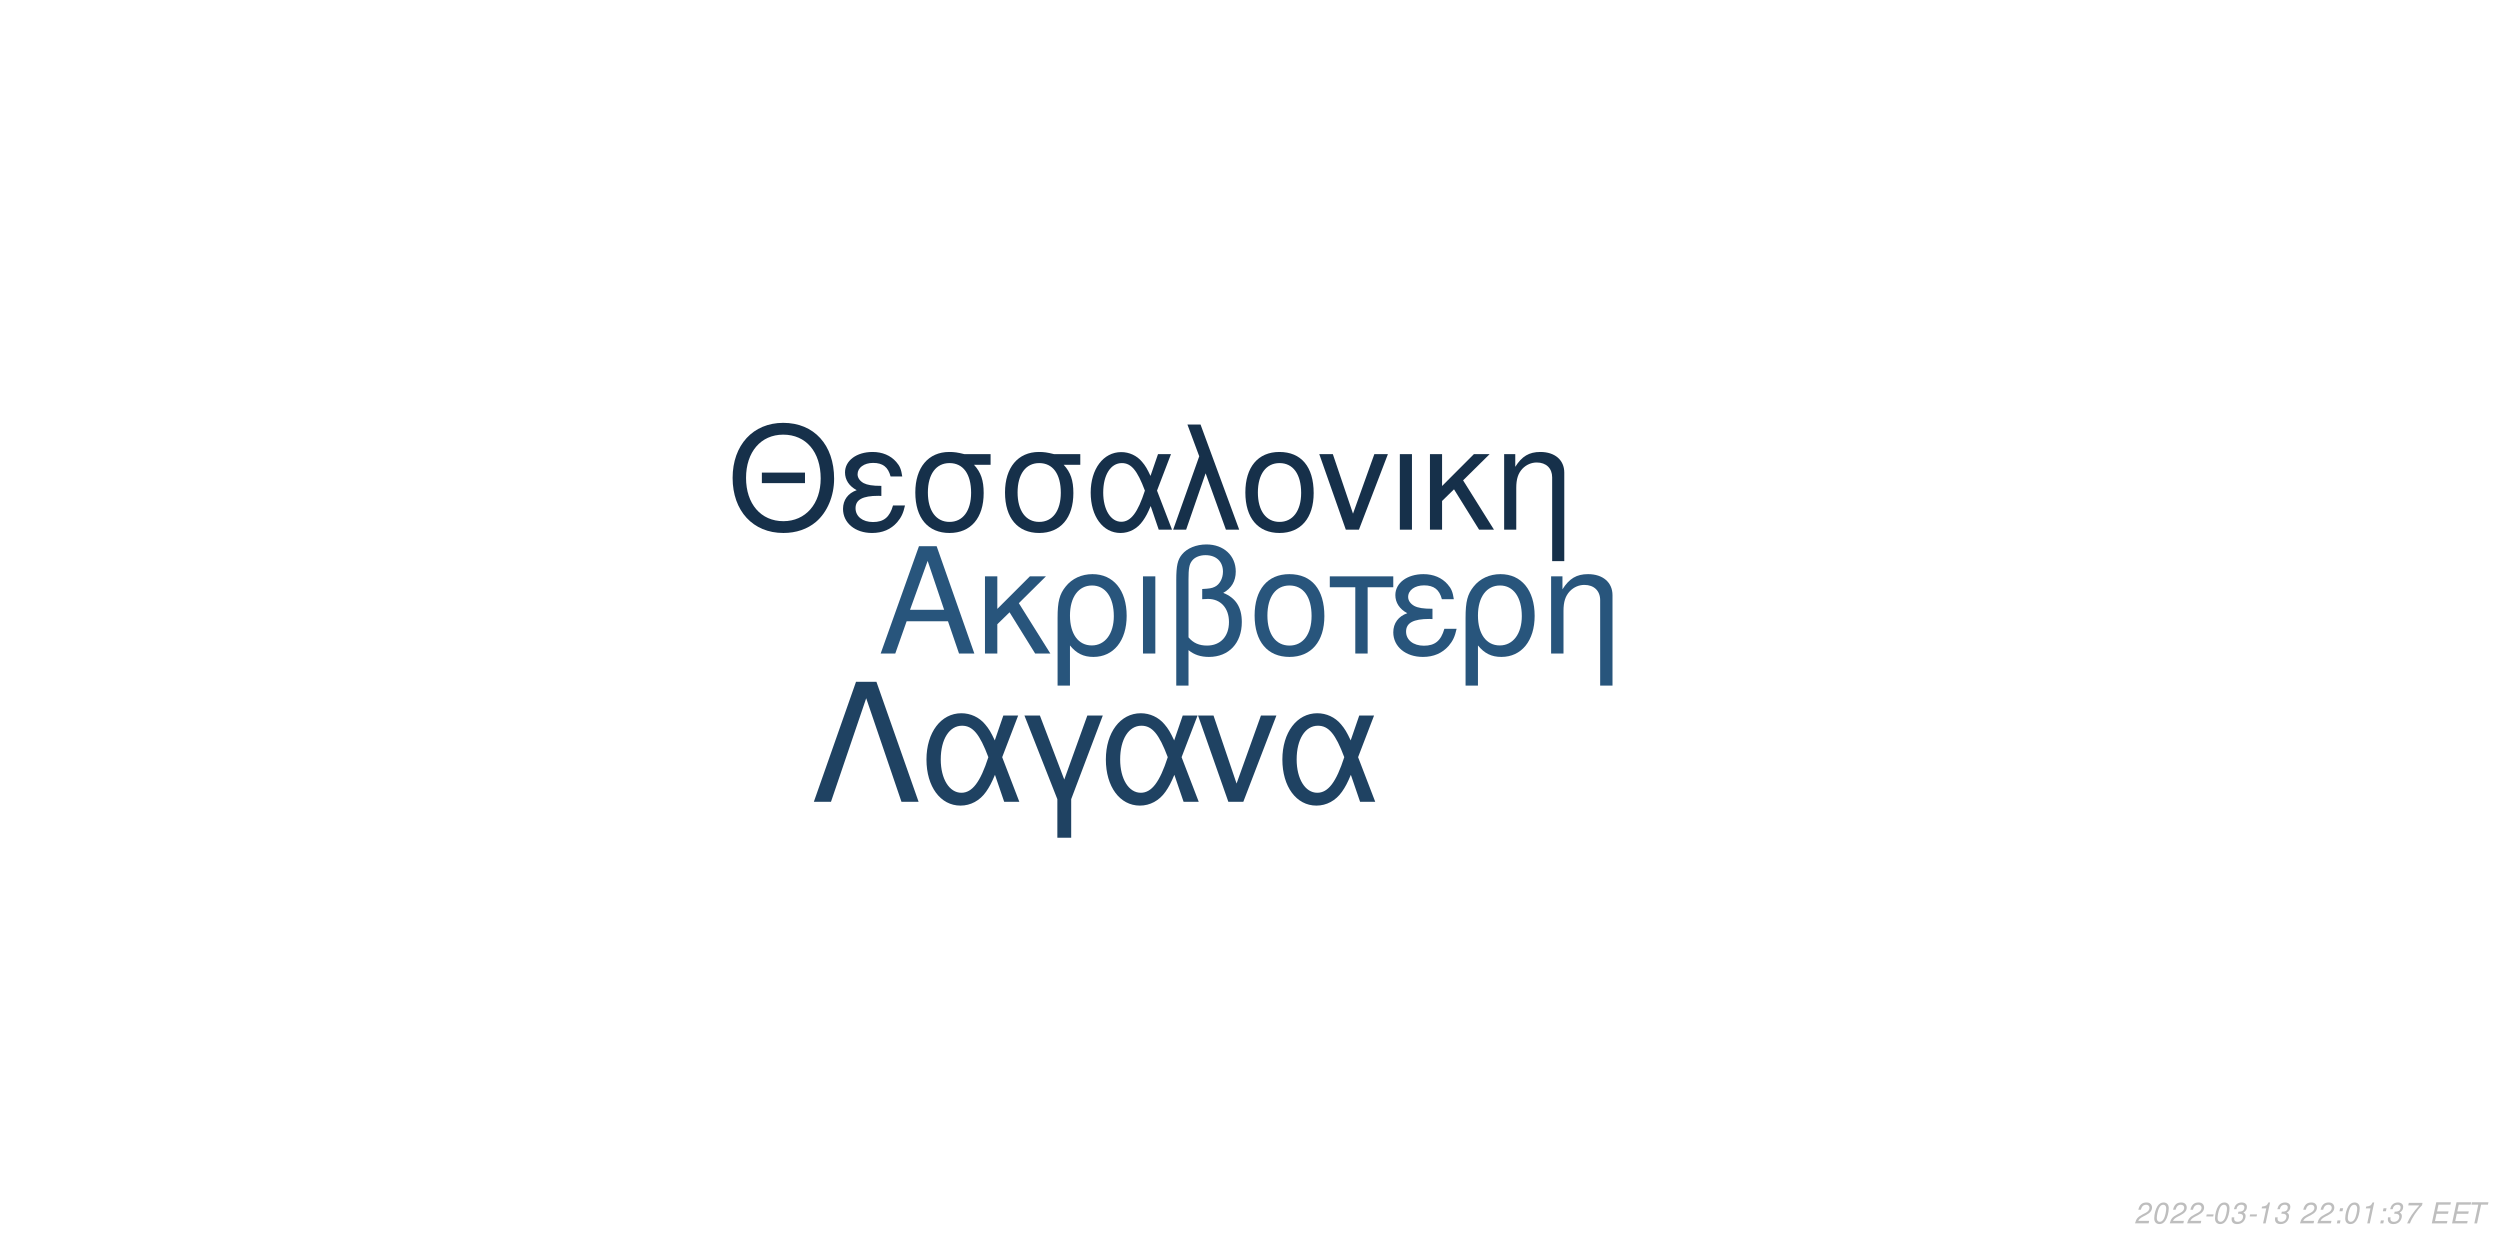
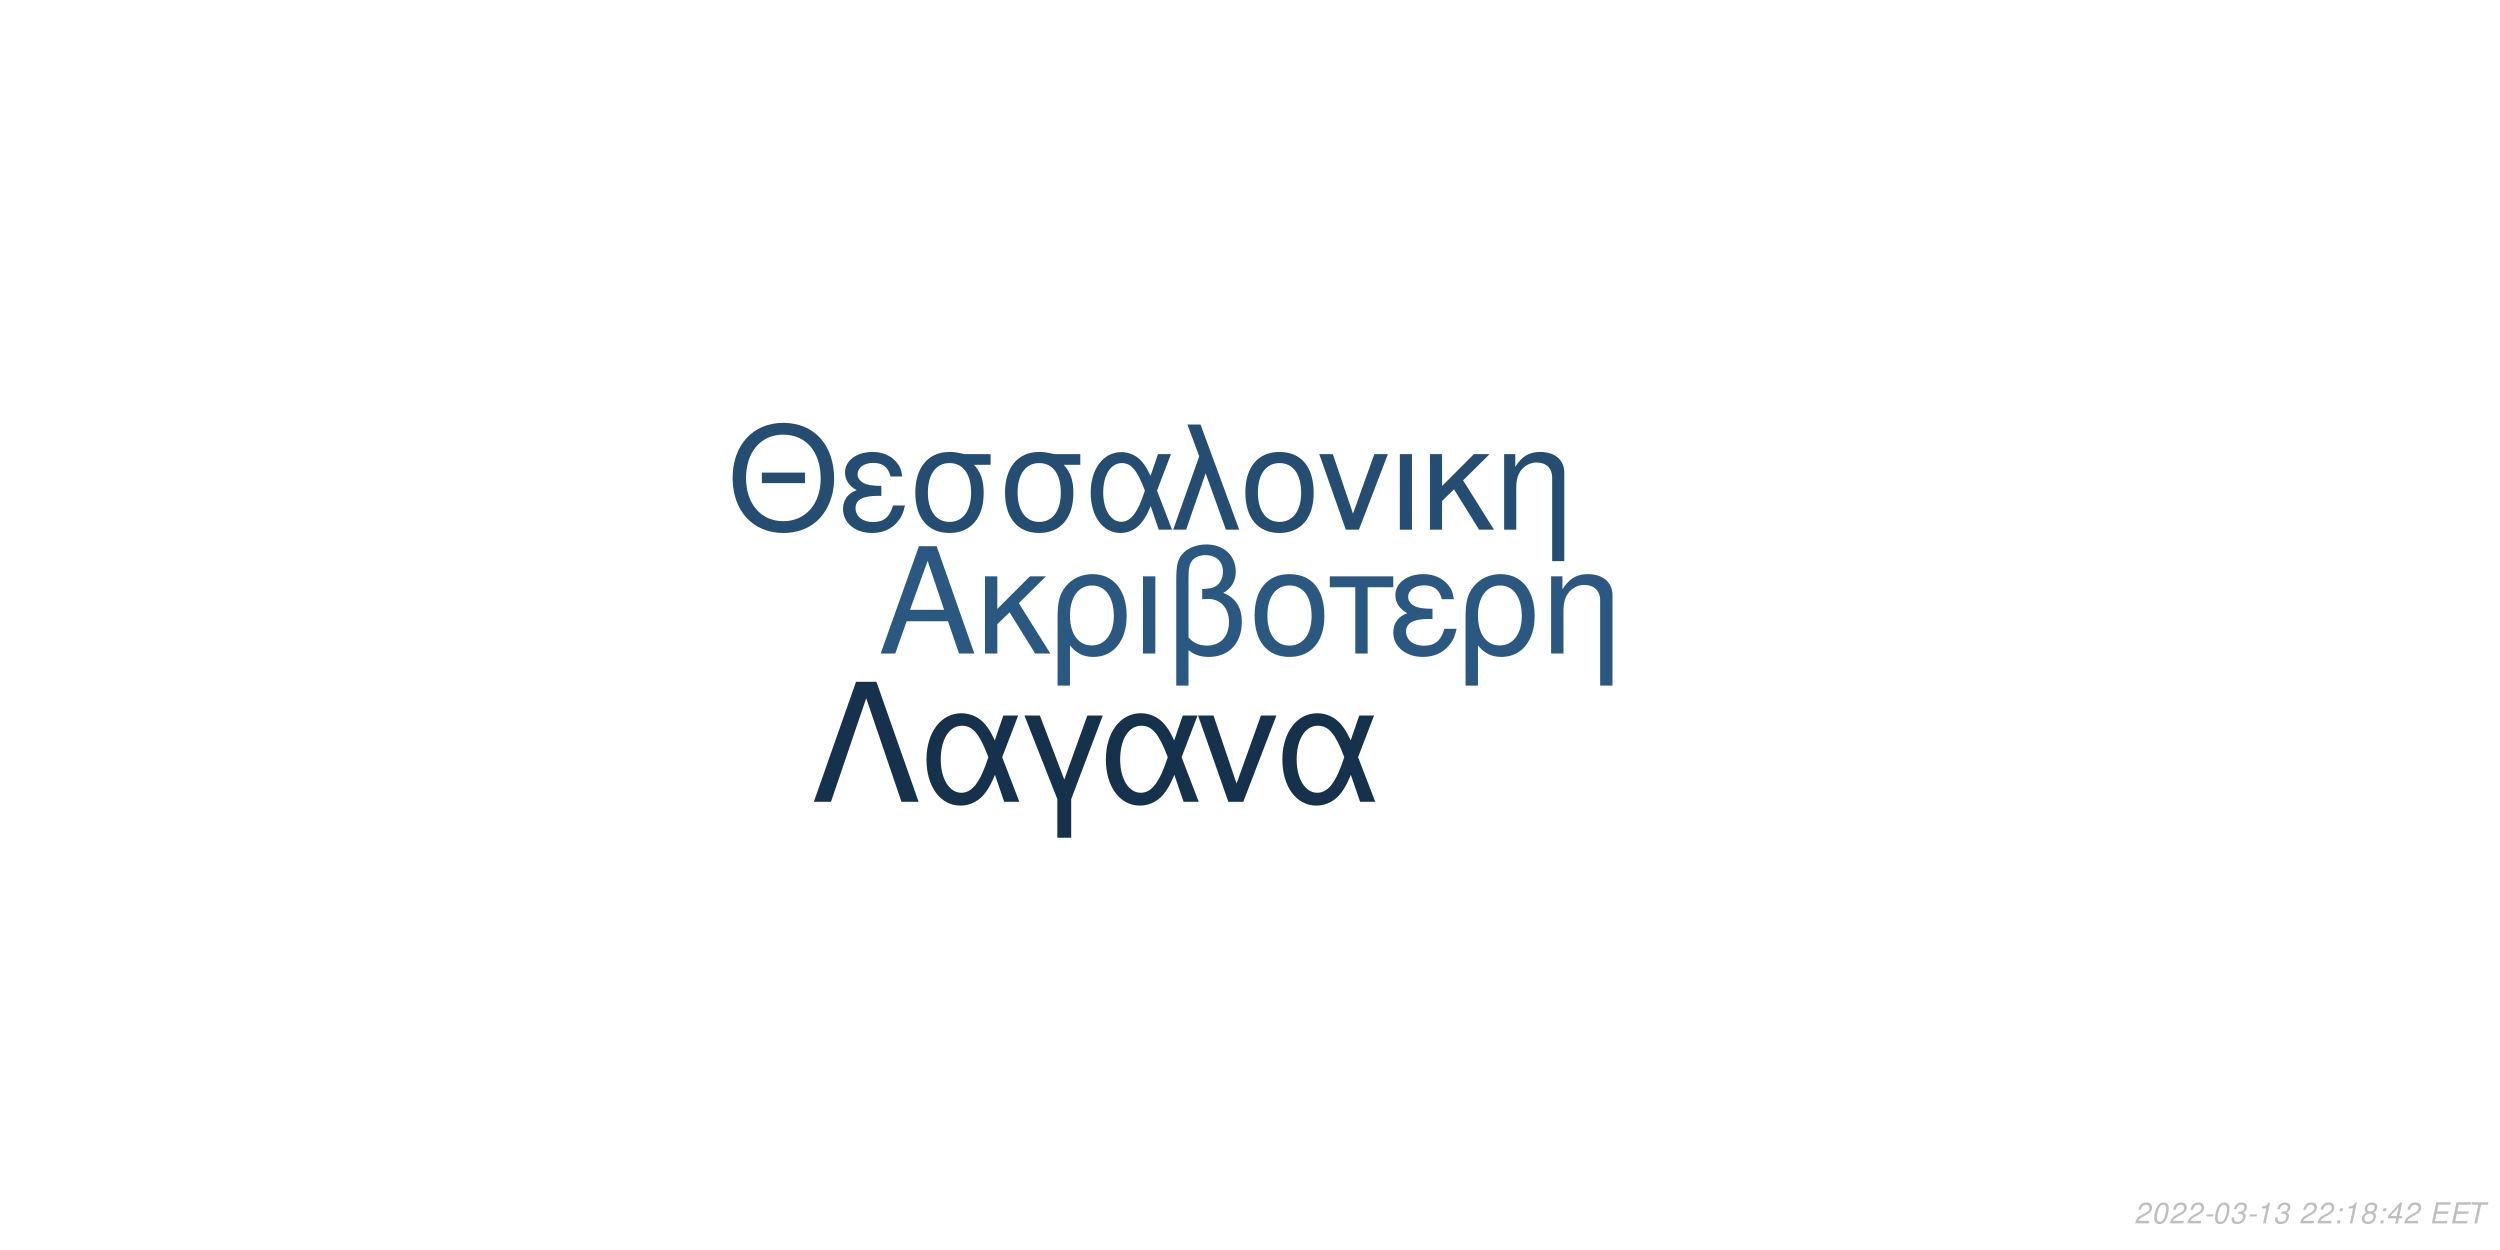
<svg xmlns="http://www.w3.org/2000/svg" xmlns:xlink="http://www.w3.org/1999/xlink" width="864pt" height="432pt" viewBox="0 0 864 432" version="1.1">
  <defs>
    <g>
      <symbol overflow="visible" id="glyph0-0">
        <path style="stroke:none;" d="" />
      </symbol>
      <symbol overflow="visible" id="glyph0-1">
        <path style="stroke:none;" d="M 24.125 -11.141 L 27.938 0 L 33.234 0 L 20.203 -37.094 L 14.094 -37.094 L 0.859 0 L 5.906 0 L 9.828 -11.141 Z M 22.797 -15.109 L 11 -15.109 L 17.094 -32.016 Z M 22.797 -15.109 " />
      </symbol>
      <symbol overflow="visible" id="glyph0-2">
        <path style="stroke:none;" d="M 7.172 -15.422 L 7.172 -26.672 L 2.906 -26.672 L 2.906 0 L 7.172 0 L 7.172 -10.125 L 11.406 -14.25 L 20.25 0 L 25.5 0 L 14.609 -17.406 L 23.969 -26.672 L 18.422 -26.672 Z M 7.172 -15.422 " />
      </symbol>
      <symbol overflow="visible" id="glyph0-3">
        <path style="stroke:none;" d="M 3 11.094 L 7.281 11.094 L 7.281 -2.797 C 9.516 -0.047 11.953 1.172 15.375 1.172 C 22.344 1.172 26.875 -4.422 26.875 -13.031 C 26.875 -21.891 22.297 -27.438 15.062 -27.438 C 11.297 -27.438 7.984 -25.906 5.797 -23.156 C 3.672 -20.516 3 -17.969 3 -12.359 Z M 14.906 -23.516 C 19.547 -23.516 22.438 -19.438 22.438 -12.922 C 22.438 -6.812 19.391 -2.797 14.812 -2.797 C 10.172 -2.797 7.281 -6.766 7.281 -13.125 C 7.281 -19.484 10.234 -23.516 14.906 -23.516 Z M 14.906 -23.516 " />
      </symbol>
      <symbol overflow="visible" id="glyph0-4">
        <path style="stroke:none;" d="M 3.516 0 L 7.781 0 L 7.781 -26.672 L 3.516 -26.672 Z M 3.516 0 " />
      </symbol>
      <symbol overflow="visible" id="glyph0-5">
        <path style="stroke:none;" d="M 4.016 11.094 L 8.25 11.094 L 8.25 -1.172 C 10.172 0.406 12.422 1.172 15.312 1.172 C 22.188 1.172 26.672 -3.609 26.672 -10.891 C 26.672 -15.984 24.578 -19.234 20.25 -20.969 C 23.109 -22.547 24.578 -25.031 24.578 -28.344 C 24.578 -33.844 20.406 -37.703 14.453 -37.703 C 10.938 -37.703 7.734 -36.391 6 -34.25 C 4.484 -32.422 4.016 -30.328 4.016 -25.391 Z M 8.25 -25.656 C 8.25 -29.359 8.5 -30.844 9.469 -32.062 C 10.375 -33.281 12.156 -34 14.094 -34 C 17.812 -34 20.156 -31.812 20.156 -28.297 C 20.156 -25.953 18.984 -23.812 17.297 -23.047 C 16.281 -22.547 15.469 -22.438 12.984 -22.297 L 12.984 -18.781 C 13.734 -18.828 14.344 -18.875 14.969 -18.875 C 19.344 -18.875 22.234 -15.719 22.234 -10.891 C 22.234 -5.906 19.281 -2.75 14.656 -2.75 C 11.953 -2.75 9.922 -3.609 8.25 -5.594 Z M 8.25 -25.656 " />
      </symbol>
      <symbol overflow="visible" id="glyph0-6">
        <path style="stroke:none;" d="M 14.094 -27.438 C 6.562 -27.438 2.094 -22.094 2.094 -13.125 C 2.094 -4.125 6.562 1.172 14.141 1.172 C 21.672 1.172 26.203 -4.172 26.203 -12.922 C 26.203 -22.188 21.828 -27.438 14.094 -27.438 Z M 14.141 -23.516 C 18.938 -23.516 21.781 -19.594 21.781 -12.984 C 21.781 -6.672 18.828 -2.75 14.141 -2.75 C 9.422 -2.75 6.516 -6.672 6.516 -13.125 C 6.516 -19.594 9.422 -23.516 14.141 -23.516 Z M 14.141 -23.516 " />
      </symbol>
      <symbol overflow="visible" id="glyph0-7">
        <path style="stroke:none;" d="M 7.891 0 L 12.156 0 L 12.156 -22.906 L 21.016 -22.906 L 21.016 -26.672 L -0.922 -26.672 L -0.922 -22.906 L 7.891 -22.906 Z M 7.891 0 " />
      </symbol>
      <symbol overflow="visible" id="glyph0-8">
        <path style="stroke:none;" d="M 14.562 -15.469 C 11.344 -15.469 9.562 -15.781 8.297 -16.438 C 6.922 -17.203 6.156 -18.328 6.156 -19.547 C 6.156 -21.891 8.453 -23.562 11.656 -23.562 C 15.062 -23.562 16.953 -22.094 17.812 -18.781 L 21.938 -18.781 C 21.578 -21.266 21.062 -22.5 19.797 -23.922 C 17.812 -26.203 14.906 -27.438 11.453 -27.438 C 5.797 -27.438 1.734 -24.375 1.734 -20.203 C 1.734 -17.609 3.156 -15.375 5.859 -13.938 C 2.797 -12.875 1.016 -10.484 1.016 -7.328 C 1.016 -2.391 5.297 1.172 11.25 1.172 C 14.969 1.172 17.906 -0.109 20.156 -2.641 C 21.578 -4.328 22.297 -5.797 22.906 -8.547 L 18.672 -8.547 C 17.5 -4.422 15.422 -2.703 11.609 -2.703 C 7.938 -2.703 5.438 -4.688 5.438 -7.578 C 5.438 -10.578 7.938 -11.953 13.484 -11.953 C 13.641 -11.953 14.094 -11.953 14.562 -11.906 Z M 14.562 -15.469 " />
      </symbol>
      <symbol overflow="visible" id="glyph0-9">
        <path style="stroke:none;" d="M 3.562 -26.672 L 3.562 0 L 7.844 0 L 7.844 -14.703 C 7.844 -17.906 8.5 -19.891 10.031 -21.531 C 11.406 -22.953 13.188 -23.719 15.062 -23.719 C 18.375 -23.719 20.516 -21.672 20.516 -18.469 L 20.516 11.094 L 24.781 11.094 L 24.781 -20.156 C 24.781 -24.578 21.469 -27.438 16.328 -27.438 C 12.359 -27.438 9.828 -25.906 7.484 -22.188 L 7.484 -26.672 Z M 3.562 -26.672 " />
      </symbol>
      <symbol overflow="visible" id="glyph1-0">
        <path style="stroke:none;" d="" />
      </symbol>
      <symbol overflow="visible" id="glyph1-1">
        <path style="stroke:none;" d="M 26.859 -19.734 L 11.953 -19.734 L 11.953 -16.094 L 26.859 -16.094 Z M 19.328 -36.922 C 8.922 -36.922 1.844 -29.25 1.844 -17.891 C 1.844 -6.484 8.875 1.141 19.391 1.141 C 23.812 1.141 27.703 -0.203 30.641 -2.688 C 34.578 -6.031 36.922 -11.656 36.922 -17.594 C 36.922 -29.297 30 -36.922 19.328 -36.922 Z M 19.328 -32.844 C 27.203 -32.844 32.281 -26.906 32.281 -17.688 C 32.281 -8.922 27.062 -2.938 19.391 -2.938 C 11.609 -2.938 6.484 -8.922 6.484 -17.891 C 6.484 -26.859 11.609 -32.844 19.328 -32.844 Z M 19.328 -32.844 " />
      </symbol>
      <symbol overflow="visible" id="glyph1-2">
        <path style="stroke:none;" d="M 14.25 -15.141 C 11.109 -15.141 9.375 -15.453 8.125 -16.094 C 6.781 -16.844 6.031 -17.938 6.031 -19.141 C 6.031 -21.422 8.266 -23.078 11.406 -23.078 C 14.75 -23.078 16.594 -21.625 17.438 -18.391 L 21.469 -18.391 C 21.125 -20.828 20.625 -22.031 19.391 -23.422 C 17.438 -25.656 14.594 -26.859 11.219 -26.859 C 5.688 -26.859 1.688 -23.875 1.688 -19.781 C 1.688 -17.234 3.094 -15.047 5.734 -13.656 C 2.734 -12.609 1 -10.266 1 -7.172 C 1 -2.344 5.188 1.141 11.016 1.141 C 14.656 1.141 17.547 -0.094 19.734 -2.594 C 21.125 -4.234 21.828 -5.688 22.422 -8.375 L 18.281 -8.375 C 17.141 -4.328 15.094 -2.641 11.359 -2.641 C 7.766 -2.641 5.328 -4.578 5.328 -7.422 C 5.328 -10.359 7.766 -11.703 13.203 -11.703 C 13.359 -11.703 13.797 -11.703 14.25 -11.656 Z M 14.25 -15.141 " />
      </symbol>
      <symbol overflow="visible" id="glyph1-3">
        <path style="stroke:none;" d="M 29 -26.109 L 19.938 -26.109 C 17.594 -26.703 16.438 -26.859 14.703 -26.859 C 7.469 -26.859 2.984 -21.469 2.984 -12.859 C 2.984 -4.031 7.375 1.141 14.797 1.141 C 22.172 1.141 26.609 -4.078 26.609 -12.656 C 26.609 -17.047 25.656 -19.828 23.266 -22.422 L 29 -22.422 Z M 14.797 -23.016 C 19.531 -23.016 22.266 -19.234 22.266 -12.75 C 22.266 -6.531 19.438 -2.688 14.797 -2.688 C 10.172 -2.688 7.328 -6.531 7.328 -12.859 C 7.328 -19.188 10.172 -23.016 14.797 -23.016 Z M 14.797 -23.016 " />
      </symbol>
      <symbol overflow="visible" id="glyph1-4">
        <path style="stroke:none;" d="M 29.344 -26.109 L 24.859 -26.109 L 22.266 -18.578 C 21.125 -21.031 20.484 -22.125 19.328 -23.469 C 17.547 -25.609 14.906 -26.812 12.156 -26.812 C 5.984 -26.812 1.594 -20.984 1.594 -12.812 C 1.594 -4.578 5.828 1.141 11.906 1.141 C 14.953 1.141 17.734 -0.344 19.625 -3.047 C 20.672 -4.531 21.281 -5.688 22.328 -8.172 L 25.109 0 L 29.703 0 L 24.516 -13.5 Z M 20.328 -13.5 C 17.891 -5.922 15.453 -2.734 12.156 -2.734 C 8.516 -2.734 5.922 -6.922 5.922 -12.812 C 5.922 -18.938 8.516 -23.016 12.359 -23.016 C 15.594 -23.016 17.688 -20.531 20.328 -13.5 Z M 20.328 -13.5 " />
      </symbol>
      <symbol overflow="visible" id="glyph1-5">
        <path style="stroke:none;" d="M 1.094 0 L 5.578 0 L 12.312 -19.484 L 19.328 0 L 23.922 0 L 10.562 -36.328 L 6.031 -36.328 L 10.109 -25.359 Z M 1.094 0 " />
      </symbol>
      <symbol overflow="visible" id="glyph1-6">
        <path style="stroke:none;" d="M 13.797 -26.859 C 6.422 -26.859 2.047 -21.625 2.047 -12.859 C 2.047 -4.031 6.422 1.141 13.859 1.141 C 21.234 1.141 25.656 -4.078 25.656 -12.656 C 25.656 -21.719 21.375 -26.859 13.797 -26.859 Z M 13.859 -23.016 C 18.531 -23.016 21.328 -19.188 21.328 -12.703 C 21.328 -6.531 18.438 -2.688 13.859 -2.688 C 9.219 -2.688 6.375 -6.531 6.375 -12.859 C 6.375 -19.188 9.219 -23.016 13.859 -23.016 Z M 13.859 -23.016 " />
      </symbol>
      <symbol overflow="visible" id="glyph1-7">
        <path style="stroke:none;" d="M 14.297 0 L 24.312 -26.109 L 19.625 -26.109 L 12.25 -5.531 L 5.281 -26.109 L 0.594 -26.109 L 9.766 0 Z M 14.297 0 " />
      </symbol>
      <symbol overflow="visible" id="glyph1-8">
        <path style="stroke:none;" d="M 3.438 0 L 7.625 0 L 7.625 -26.109 L 3.438 -26.109 Z M 3.438 0 " />
      </symbol>
      <symbol overflow="visible" id="glyph1-9">
        <path style="stroke:none;" d="M 7.031 -15.094 L 7.031 -26.109 L 2.844 -26.109 L 2.844 0 L 7.031 0 L 7.031 -9.922 L 11.156 -13.953 L 19.828 0 L 24.969 0 L 14.297 -17.047 L 23.469 -26.109 L 18.031 -26.109 Z M 7.031 -15.094 " />
      </symbol>
      <symbol overflow="visible" id="glyph1-10">
        <path style="stroke:none;" d="M 3.484 -26.109 L 3.484 0 L 7.672 0 L 7.672 -14.406 C 7.672 -17.547 8.328 -19.484 9.812 -21.078 C 11.156 -22.469 12.906 -23.219 14.75 -23.219 C 17.984 -23.219 20.078 -21.234 20.078 -18.094 L 20.078 10.859 L 24.266 10.859 L 24.266 -19.734 C 24.266 -24.062 21.031 -26.859 16 -26.859 C 12.109 -26.859 9.609 -25.359 7.328 -21.719 L 7.328 -26.109 Z M 3.484 -26.109 " />
      </symbol>
      <symbol overflow="visible" id="glyph2-0">
        <path style="stroke:none;" d="" />
      </symbol>
      <symbol overflow="visible" id="glyph2-1">
        <path style="stroke:none;" d="M 22.531 -41.484 L 15.484 -41.484 L 0.906 0 L 6.828 0 L 19 -35.797 L 31.188 0 L 37.109 0 Z M 22.531 -41.484 " />
      </symbol>
      <symbol overflow="visible" id="glyph2-2">
        <path style="stroke:none;" d="M 33.516 -29.812 L 28.391 -29.812 L 25.438 -21.219 C 24.125 -24.016 23.391 -25.266 22.078 -26.797 C 20.031 -29.25 17.016 -30.609 13.891 -30.609 C 6.828 -30.609 1.828 -23.953 1.828 -14.625 C 1.828 -5.234 6.656 1.312 13.594 1.312 C 17.078 1.312 20.266 -0.391 22.422 -3.469 C 23.609 -5.172 24.297 -6.484 25.5 -9.328 L 28.688 0 L 33.922 0 L 28 -15.422 Z M 23.219 -15.422 C 20.422 -6.766 17.641 -3.125 13.891 -3.125 C 9.734 -3.125 6.766 -7.906 6.766 -14.625 C 6.766 -21.625 9.734 -26.297 14.109 -26.297 C 17.812 -26.297 20.203 -23.453 23.219 -15.422 Z M 23.219 -15.422 " />
      </symbol>
      <symbol overflow="visible" id="glyph2-3">
        <path style="stroke:none;" d="M 12.062 12.406 L 16.844 12.406 L 16.844 -0.906 L 27.766 -29.812 L 22.422 -29.812 L 14.453 -7.688 L 6.031 -29.812 L 0.688 -29.812 L 12.062 -0.906 Z M 12.062 12.406 " />
      </symbol>
      <symbol overflow="visible" id="glyph2-4">
        <path style="stroke:none;" d="M 16.328 0 L 27.766 -29.812 L 22.422 -29.812 L 14 -6.312 L 6.031 -29.812 L 0.688 -29.812 L 11.156 0 Z M 16.328 0 " />
      </symbol>
      <symbol overflow="visible" id="glyph3-0">
        <path style="stroke:none;" d="" />
      </symbol>
      <symbol overflow="visible" id="glyph3-1">
        <path style="stroke:none;" d="M 5.234 -0.875 L 1.469 -0.875 C 1.641 -1.375 2.203 -1.891 3.109 -2.344 L 4.234 -2.938 C 5.562 -3.625 6.219 -4.469 6.219 -5.484 C 6.219 -5.938 6.062 -6.359 5.797 -6.656 C 5.469 -7.047 4.984 -7.234 4.312 -7.234 C 2.766 -7.234 1.891 -6.453 1.484 -4.734 L 2.375 -4.734 C 2.484 -5.188 2.609 -5.484 2.797 -5.75 C 3.094 -6.203 3.609 -6.453 4.188 -6.453 C 4.891 -6.453 5.344 -6.031 5.344 -5.375 C 5.344 -4.703 4.859 -4.094 4.016 -3.656 L 2.984 -3.125 C 1.234 -2.188 0.797 -1.656 0.344 -0.016 L 5.047 -0.016 Z M 5.234 -0.875 " />
      </symbol>
      <symbol overflow="visible" id="glyph3-2">
        <path style="stroke:none;" d="M 4.203 -7.234 C 3.375 -7.234 2.688 -6.812 2.125 -5.984 C 1.484 -5.047 0.984 -3.188 0.984 -1.734 C 0.984 -1.109 1.172 -0.562 1.484 -0.266 C 1.797 0.047 2.281 0.234 2.766 0.234 C 3.625 0.234 4.281 -0.156 4.859 -1.016 C 5.516 -1.953 6 -3.797 6 -5.266 C 6 -6.5 5.328 -7.234 4.203 -7.234 Z M 4.094 -6.453 C 4.734 -6.453 5.125 -5.984 5.125 -5.156 C 5.125 -4.203 4.781 -2.625 4.406 -1.812 C 3.984 -0.938 3.516 -0.547 2.875 -0.547 C 2.25 -0.547 1.875 -1.031 1.875 -1.828 C 1.875 -2.797 2.203 -4.344 2.594 -5.203 C 2.984 -6.047 3.453 -6.453 4.094 -6.453 Z M 4.094 -6.453 " />
      </symbol>
      <symbol overflow="visible" id="glyph3-3">
        <path style="stroke:none;" d="M 3.516 -3.125 L 1.125 -3.125 L 0.969 -2.406 L 3.359 -2.406 Z M 3.516 -3.125 " />
      </symbol>
      <symbol overflow="visible" id="glyph3-4">
        <path style="stroke:none;" d="M 2.922 -3.312 C 3.125 -3.344 3.234 -3.344 3.375 -3.344 C 4.203 -3.344 4.688 -3 4.688 -2.406 C 4.688 -1.312 3.906 -0.547 2.781 -0.547 C 2.047 -0.547 1.594 -0.938 1.594 -1.562 C 1.594 -1.719 1.609 -1.844 1.656 -2.094 L 0.766 -2.094 C 0.734 -1.797 0.719 -1.641 0.719 -1.469 C 0.719 -0.375 1.406 0.234 2.641 0.234 C 3.547 0.234 4.297 -0.078 4.812 -0.656 C 5.266 -1.156 5.562 -1.875 5.562 -2.547 C 5.562 -3.125 5.344 -3.453 4.797 -3.734 C 5.641 -4.234 6.016 -4.844 6.016 -5.734 C 6.016 -6.656 5.312 -7.234 4.203 -7.234 C 3.375 -7.234 2.672 -6.938 2.188 -6.375 C 1.891 -6.031 1.703 -5.641 1.516 -4.906 L 2.391 -4.906 C 2.5 -5.359 2.594 -5.594 2.734 -5.812 C 3.047 -6.234 3.516 -6.453 4.078 -6.453 C 4.734 -6.453 5.141 -6.125 5.141 -5.578 C 5.141 -5.188 5.016 -4.797 4.797 -4.547 C 4.516 -4.234 4 -4.062 3.266 -4.062 L 3.078 -4.062 Z M 2.922 -3.312 " />
      </symbol>
      <symbol overflow="visible" id="glyph3-5">
        <path style="stroke:none;" d="M 3.703 -5.188 L 2.594 0 L 3.469 0 L 5.016 -7.234 L 4.438 -7.234 C 3.906 -6.156 3.688 -6.016 2.234 -5.812 L 2.109 -5.188 Z M 3.703 -5.188 " />
      </symbol>
      <symbol overflow="visible" id="glyph3-6">
        <path style="stroke:none;" d="" />
      </symbol>
      <symbol overflow="visible" id="glyph3-7">
        <path style="stroke:none;" d="M 2.359 -1.031 L 1.312 -1.031 L 1.094 0 L 2.141 0 Z M 3.266 -5.234 L 2.219 -5.234 L 2 -4.203 L 3.047 -4.203 Z M 3.266 -5.234 " />
      </symbol>
      <symbol overflow="visible" id="glyph3-8">
-         <path style="stroke:none;" d="M 6.703 -7.094 L 1.953 -7.094 L 1.766 -6.219 L 5.594 -6.219 C 3.344 -3.688 2.266 -2.109 1.375 0 L 2.344 0 C 3.031 -1.906 4.828 -4.594 6.547 -6.281 Z M 6.703 -7.094 " />
+         <path style="stroke:none;" d="M 4.766 -3.797 C 5.078 -3.969 5.234 -4.078 5.438 -4.234 C 5.812 -4.594 6.062 -5.172 6.062 -5.734 C 6.062 -6.625 5.344 -7.234 4.266 -7.234 C 2.812 -7.234 1.703 -6.219 1.703 -4.875 C 1.703 -4.406 1.875 -4.125 2.359 -3.812 C 1.297 -3.312 0.75 -2.516 0.75 -1.469 C 0.75 -0.438 1.547 0.234 2.812 0.234 C 3.656 0.234 4.359 -0.094 4.938 -0.734 C 5.359 -1.234 5.609 -1.859 5.609 -2.438 C 5.609 -3.047 5.312 -3.516 4.766 -3.797 Z M 4.109 -6.453 C 4.797 -6.453 5.188 -6.125 5.188 -5.578 C 5.188 -5.266 5.062 -4.922 4.859 -4.672 C 4.562 -4.312 4.188 -4.156 3.656 -4.156 C 2.984 -4.156 2.594 -4.453 2.594 -4.984 C 2.594 -5.859 3.203 -6.453 4.109 -6.453 Z M 3.453 -3.406 C 4.234 -3.406 4.734 -2.984 4.734 -2.312 C 4.734 -1.312 3.922 -0.547 2.875 -0.547 C 2.125 -0.547 1.625 -0.969 1.625 -1.625 C 1.625 -2.609 2.438 -3.406 3.453 -3.406 Z M 3.453 -3.406 " />
      </symbol>
      <symbol overflow="visible" id="glyph3-9">
+         <path style="stroke:none;" d="M 3.625 -1.75 L 3.266 0 L 4.141 0 L 4.516 -1.75 L 5.562 -1.75 L 5.734 -2.531 L 4.688 -2.531 L 5.688 -7.234 L 5.016 -7.234 L 0.844 -2.672 L 0.641 -1.75 Z M 3.797 -2.531 L 1.594 -2.531 L 4.469 -5.703 Z M 3.797 -2.531 " />
+       </symbol>
+       <symbol overflow="visible" id="glyph3-10">
        <path style="stroke:none;" d="M 2.547 -3.312 L 6.5 -3.312 L 6.688 -4.141 L 2.719 -4.141 L 3.219 -6.469 L 7.344 -6.469 L 7.516 -7.297 L 2.453 -7.297 L 0.906 0 L 6.125 0 L 6.297 -0.812 L 2.016 -0.812 Z M 2.547 -3.312 " />
      </symbol>
-       <symbol overflow="visible" id="glyph3-10">
+       <symbol overflow="visible" id="glyph3-11">
        <path style="stroke:none;" d="M 4.938 -6.469 L 7.312 -6.469 L 7.484 -7.297 L 1.75 -7.297 L 1.578 -6.469 L 3.984 -6.469 L 2.609 0 L 3.547 0 Z M 4.938 -6.469 " />
      </symbol>
    </g>
  </defs>
  <g id="surface1">
    <rect x="0" y="0" width="864" height="432" style="fill:rgb(100%,100%,100%);fill-opacity:1;stroke:none;" />
-     <g style="fill:rgb(15.686%,33.333%,48.627%);fill-opacity:1;">
+     <g style="fill:rgb(16.471%,34.51%,50.196%);fill-opacity:1;">
      <use xlink:href="#glyph0-1" x="303.5" y="225.861" />
      <use xlink:href="#glyph0-2" x="337.5" y="225.861" />
      <use xlink:href="#glyph0-3" x="362.5" y="225.861" />
      <use xlink:href="#glyph0-4" x="391.5" y="225.861" />
      <use xlink:href="#glyph0-5" x="402.5" y="225.861" />
      <use xlink:href="#glyph0-6" x="431.5" y="225.861" />
      <use xlink:href="#glyph0-7" x="460.5" y="225.861" />
      <use xlink:href="#glyph0-8" x="480.5" y="225.861" />
      <use xlink:href="#glyph0-3" x="503.5" y="225.861" />
      <use xlink:href="#glyph0-9" x="532.5" y="225.861" />
    </g>
-     <g style="fill:rgb(8.627%,18.824%,29.02%);fill-opacity:1;">
+     <g style="fill:rgb(14.118%,30.196%,44.314%);fill-opacity:1;">
      <use xlink:href="#glyph1-1" x="251.348" y="183.058" />
      <use xlink:href="#glyph1-2" x="290.348" y="183.058" />
      <use xlink:href="#glyph1-3" x="313.348" y="183.058" />
      <use xlink:href="#glyph1-3" x="344.348" y="183.058" />
      <use xlink:href="#glyph1-4" x="375.348" y="183.058" />
      <use xlink:href="#glyph1-5" x="404.348" y="183.058" />
      <use xlink:href="#glyph1-6" x="428.348" y="183.058" />
      <use xlink:href="#glyph1-7" x="455.348" y="183.058" />
      <use xlink:href="#glyph1-8" x="480.348" y="183.058" />
      <use xlink:href="#glyph1-9" x="491.348" y="183.058" />
      <use xlink:href="#glyph1-10" x="516.348" y="183.058" />
    </g>
-     <g style="fill:rgb(12.157%,25.882%,38.431%);fill-opacity:1;">
+     <g style="fill:rgb(8.627%,19.216%,29.412%);fill-opacity:1;">
      <use xlink:href="#glyph2-1" x="280.359" y="277.105" />
      <use xlink:href="#glyph2-2" x="318.359" y="277.105" />
      <use xlink:href="#glyph2-3" x="353.359" y="277.105" />
      <use xlink:href="#glyph2-2" x="380.359" y="277.105" />
      <use xlink:href="#glyph2-4" x="413.359" y="277.105" />
      <use xlink:href="#glyph2-2" x="441.359" y="277.105" />
    </g>
    <g style="fill:rgb(74.51%,74.51%,74.51%);fill-opacity:1;">
      <use xlink:href="#glyph3-1" x="737.52" y="422.81" />
      <use xlink:href="#glyph3-2" x="743.52" y="422.81" />
      <use xlink:href="#glyph3-1" x="749.52" y="422.81" />
      <use xlink:href="#glyph3-1" x="755.52" y="422.81" />
      <use xlink:href="#glyph3-3" x="761.52" y="422.81" />
      <use xlink:href="#glyph3-2" x="764.52" y="422.81" />
      <use xlink:href="#glyph3-4" x="770.52" y="422.81" />
      <use xlink:href="#glyph3-3" x="776.52" y="422.81" />
      <use xlink:href="#glyph3-5" x="779.52" y="422.81" />
      <use xlink:href="#glyph3-4" x="785.52" y="422.81" />
      <use xlink:href="#glyph3-6" x="791.52" y="422.81" />
      <use xlink:href="#glyph3-1" x="794.52" y="422.81" />
      <use xlink:href="#glyph3-1" x="800.52" y="422.81" />
      <use xlink:href="#glyph3-7" x="806.52" y="422.81" />
-       <use xlink:href="#glyph3-2" x="809.52" y="422.81" />
-       <use xlink:href="#glyph3-5" x="815.52" y="422.81" />
+       <use xlink:href="#glyph3-5" x="809.52" y="422.81" />
+       <use xlink:href="#glyph3-8" x="815.52" y="422.81" />
      <use xlink:href="#glyph3-7" x="821.52" y="422.81" />
-       <use xlink:href="#glyph3-4" x="824.52" y="422.81" />
-       <use xlink:href="#glyph3-8" x="830.52" y="422.81" />
+       <use xlink:href="#glyph3-9" x="824.52" y="422.81" />
+       <use xlink:href="#glyph3-1" x="830.52" y="422.81" />
      <use xlink:href="#glyph3-6" x="836.52" y="422.81" />
-       <use xlink:href="#glyph3-9" x="839.52" y="422.81" />
-       <use xlink:href="#glyph3-9" x="846.52" y="422.81" />
-       <use xlink:href="#glyph3-10" x="852.52" y="422.81" />
+       <use xlink:href="#glyph3-10" x="839.52" y="422.81" />
+       <use xlink:href="#glyph3-10" x="846.52" y="422.81" />
+       <use xlink:href="#glyph3-11" x="852.52" y="422.81" />
    </g>
  </g>
</svg>
